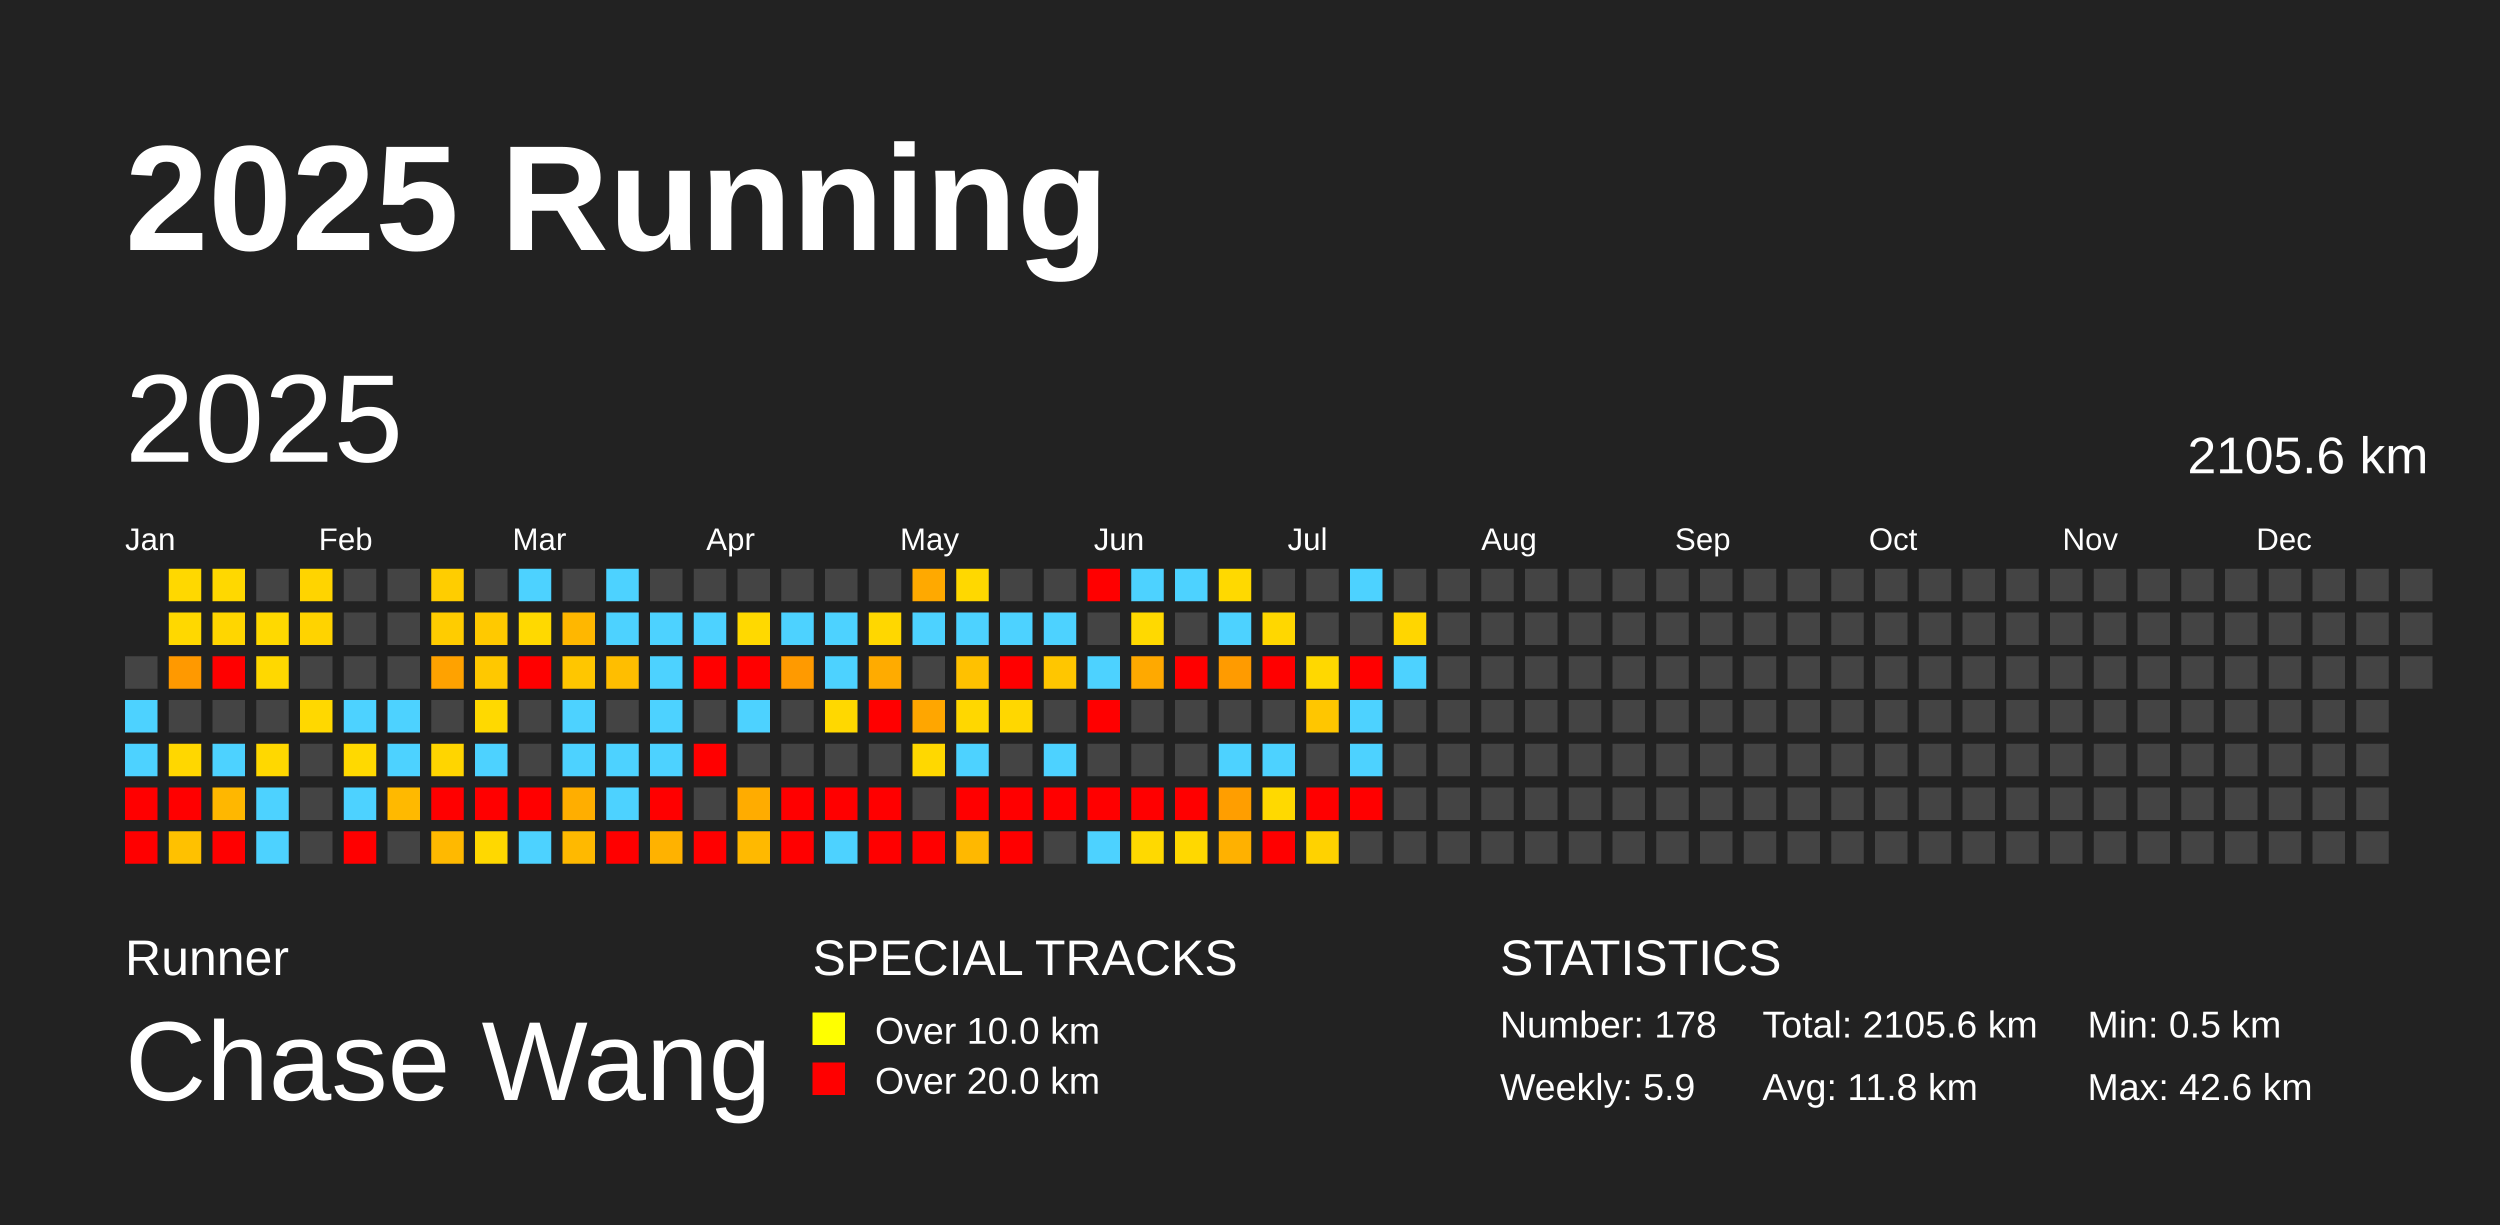
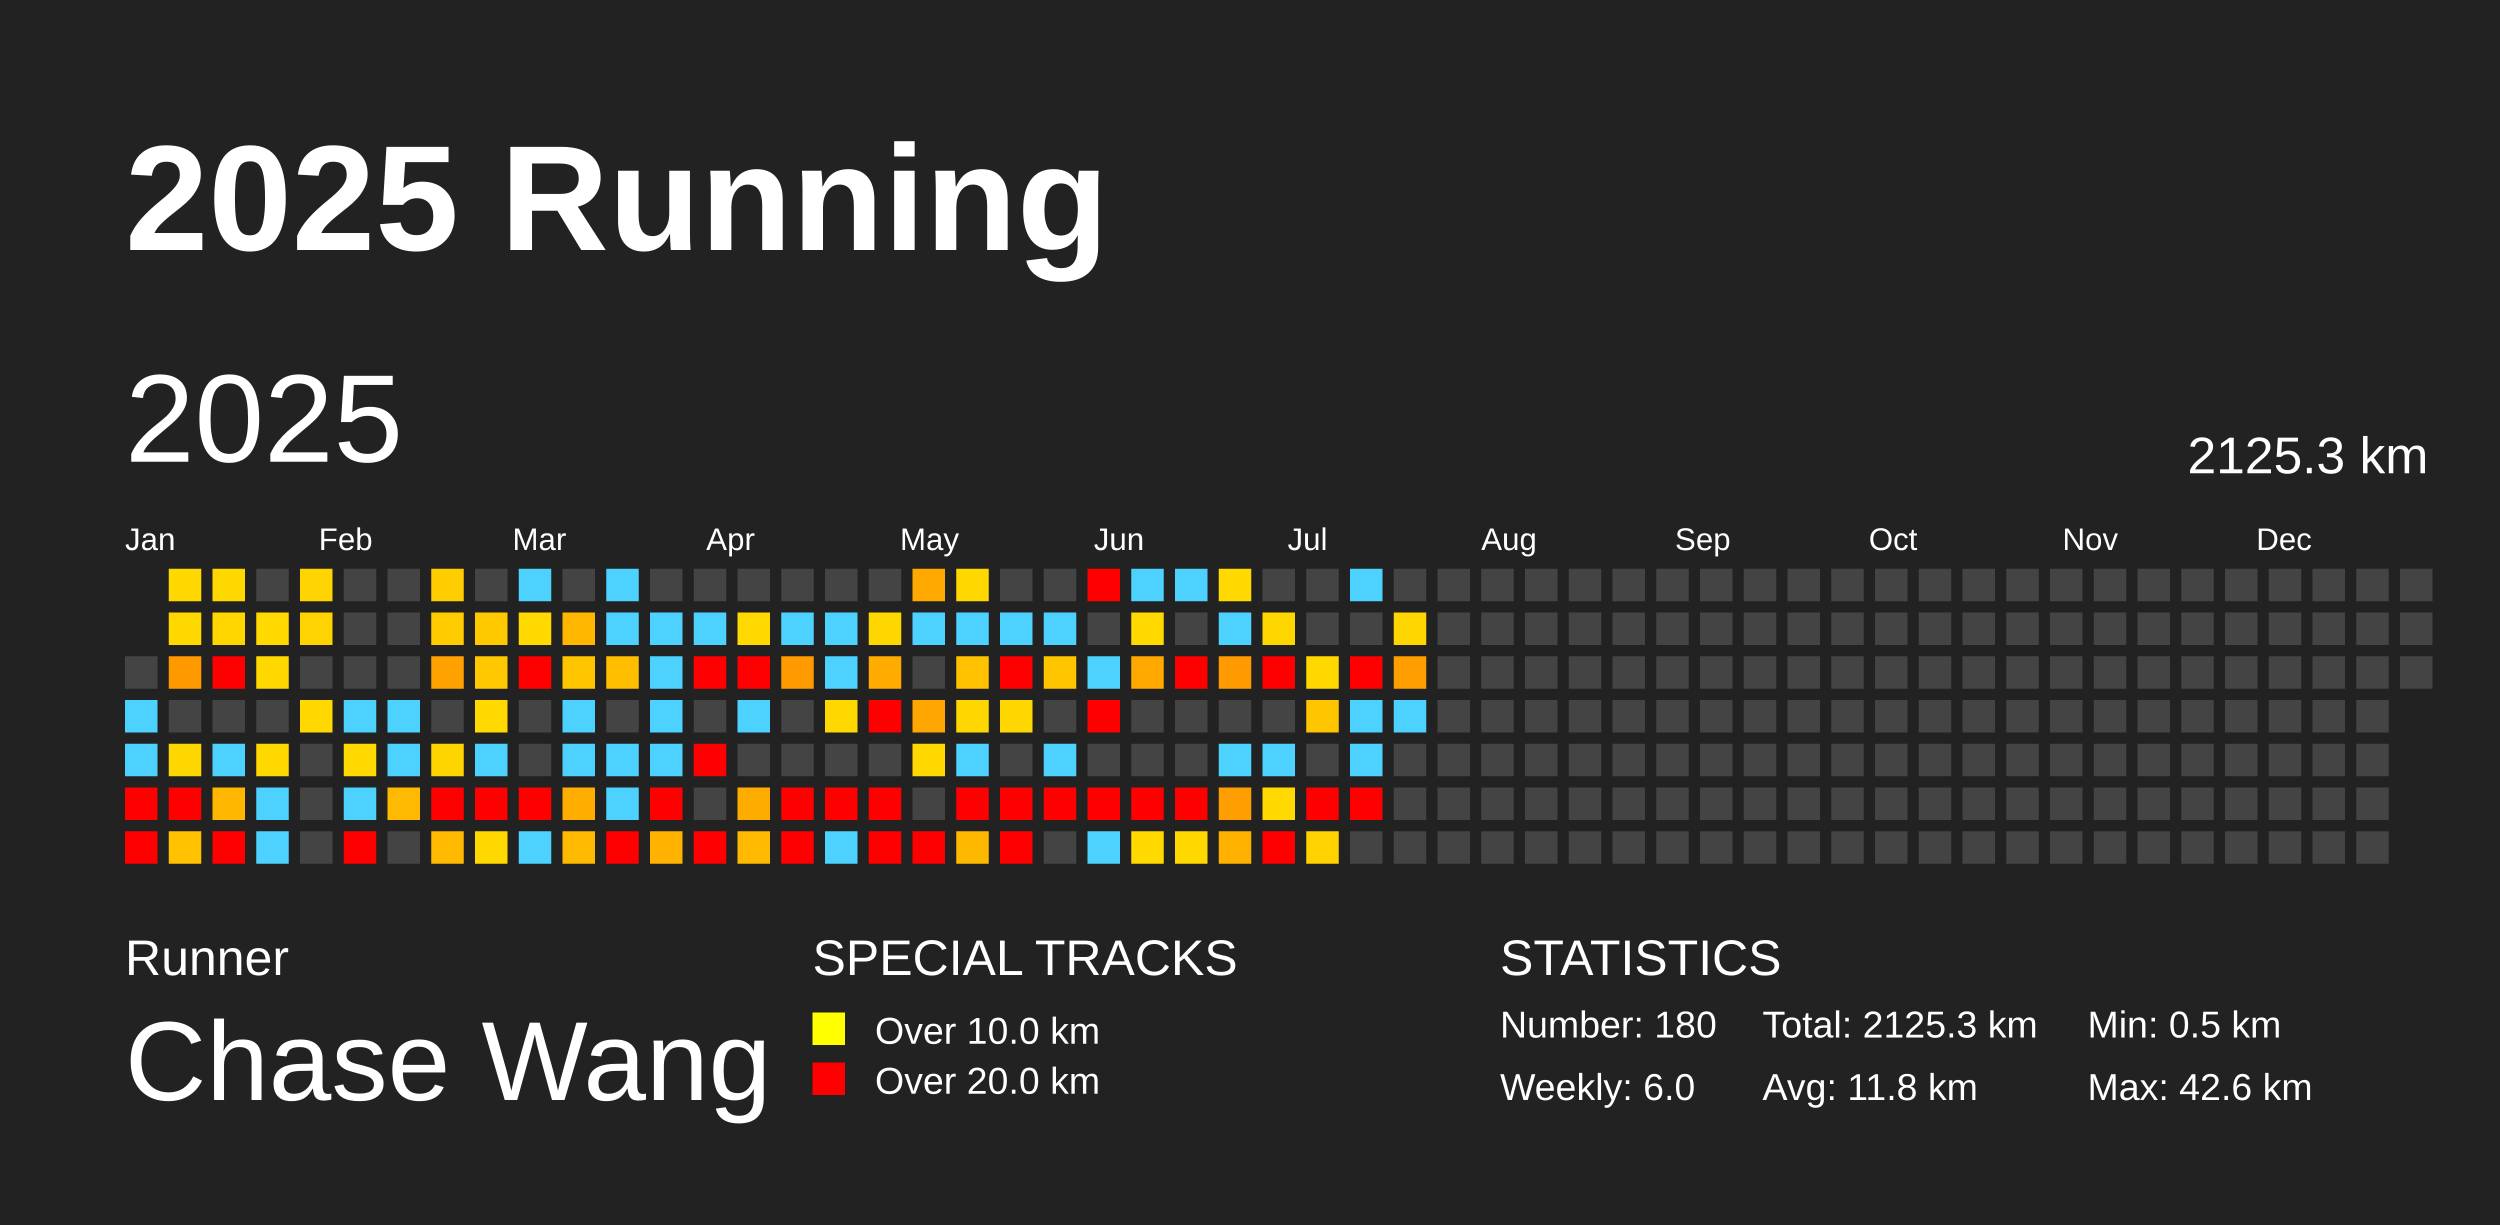
<svg xmlns="http://www.w3.org/2000/svg" baseProfile="full" height="98mm" version="1.1" viewBox="0,0,200,98" width="200mm">
  <defs />
  <rect fill="#222222" height="98" width="200" x="0" y="0" />
  <text fill="#FFFFFF" style="font-size:12px; font-family:Arial; font-weight:bold;" x="10" y="20">2025 Running</text>
  <text fill="#FFFFFF" style="font-size:4px; font-family:Arial" x="10" y="78">Runner</text>
  <text fill="#FFFFFF" style="font-size:9px; font-family:Arial" x="10" y="88">Chase Wang</text>
  <text fill="#FFFFFF" style="font-size:4px; font-family:Arial" x="65" y="78">SPECIAL TRACKS</text>
  <rect fill="yellow" height="2.6" width="2.6" x="65" y="81" />
  <text fill="#FFFFFF" style="font-size:3px; font-family:Arial" x="70" y="83.5">Over 10.0 km</text>
  <rect fill="red" height="2.6" width="2.6" x="65" y="85" />
  <text fill="#FFFFFF" style="font-size:3px; font-family:Arial" x="70" y="87.5">Over 20.0 km</text>
  <text fill="#FFFFFF" style="font-size:4px; font-family:Arial" x="120" y="78">STATISTICS</text>
-   <text fill="#FFFFFF" style="font-size:3px; font-family:Arial" x="120" y="83">Number: 178</text>
-   <text fill="#FFFFFF" style="font-size:3px; font-family:Arial" x="120" y="88">Weekly: 5.9</text>
-   <text fill="#FFFFFF" style="font-size:3px; font-family:Arial" x="141" y="83">Total: 2105.6 km</text>
+   <text fill="#FFFFFF" style="font-size:3px; font-family:Arial" x="120" y="83">Number: 180</text>
+   <text fill="#FFFFFF" style="font-size:3px; font-family:Arial" x="120" y="88">Weekly: 6.0</text>
+   <text fill="#FFFFFF" style="font-size:3px; font-family:Arial" x="141" y="83">Total: 2125.3 km</text>
  <text fill="#FFFFFF" style="font-size:3px; font-family:Arial" x="141" y="88">Avg: 11.8 km</text>
  <text fill="#FFFFFF" style="font-size:3px; font-family:Arial" x="167" y="83">Min: 0.5 km</text>
  <text fill="#FFFFFF" style="font-size:3px; font-family:Arial" x="167" y="88">Max: 42.6 km</text>
  <text dominant-baseline="hanging" fill="#FFFFFF" style="font-size:10.0px; font-family:Arial;" x="10" y="30">2025</text>
-   <text dominant-baseline="hanging" fill="#FFFFFF" style="font-size:4.125px; font-family:Arial;" x="175" y="35">2105.6 km</text>
+   <text dominant-baseline="hanging" fill="#FFFFFF" style="font-size:4.125px; font-family:Arial;" x="175" y="35">2125.3 km</text>
  <text fill="#FFFFFF" style="font-size:2.5px; font-family:Arial" x="10.0" y="44">Jan</text>
  <text fill="#FFFFFF" style="font-size:2.5px; font-family:Arial" x="25.5" y="44">Feb</text>
  <text fill="#FFFFFF" style="font-size:2.5px; font-family:Arial" x="41.0" y="44">Mar</text>
  <text fill="#FFFFFF" style="font-size:2.5px; font-family:Arial" x="56.5" y="44">Apr</text>
  <text fill="#FFFFFF" style="font-size:2.5px; font-family:Arial" x="72.0" y="44">May</text>
  <text fill="#FFFFFF" style="font-size:2.5px; font-family:Arial" x="87.5" y="44">Jun</text>
  <text fill="#FFFFFF" style="font-size:2.5px; font-family:Arial" x="103.0" y="44">Jul</text>
  <text fill="#FFFFFF" style="font-size:2.5px; font-family:Arial" x="118.5" y="44">Aug</text>
  <text fill="#FFFFFF" style="font-size:2.5px; font-family:Arial" x="134.0" y="44">Sep</text>
  <text fill="#FFFFFF" style="font-size:2.5px; font-family:Arial" x="149.5" y="44">Oct</text>
  <text fill="#FFFFFF" style="font-size:2.5px; font-family:Arial" x="165.0" y="44">Nov</text>
  <text fill="#FFFFFF" style="font-size:2.5px; font-family:Arial" x="180.5" y="44">Dec</text>
  <rect fill="#444444" height="2.6" width="2.6" x="10.0" y="52.5" />
  <rect fill="#4dd2ff" height="2.6" width="2.6" x="10.0" y="56.0" />
  <rect fill="#4dd2ff" height="2.6" width="2.6" x="10.0" y="59.5" />
  <rect fill="red" height="2.6" width="2.6" x="10.0" y="63.0" />
  <rect fill="red" height="2.6" width="2.6" x="10.0" y="66.5" />
  <rect fill="#ffd800" height="2.6" width="2.6" x="13.5" y="45.5" />
  <rect fill="#ffd800" height="2.6" width="2.6" x="13.5" y="49.0" />
  <rect fill="#ff9900" height="2.6" width="2.6" x="13.5" y="52.5" />
  <rect fill="#444444" height="2.6" width="2.6" x="13.5" y="56.0" />
  <rect fill="#ffd700" height="2.6" width="2.6" x="13.5" y="59.5" />
  <rect fill="red" height="2.6" width="2.6" x="13.5" y="63.0" />
  <rect fill="#ffc100" height="2.6" width="2.6" x="13.5" y="66.5" />
  <rect fill="#ffd800" height="2.6" width="2.6" x="17.0" y="45.5" />
  <rect fill="#ffd600" height="2.6" width="2.6" x="17.0" y="49.0" />
  <rect fill="red" height="2.6" width="2.6" x="17.0" y="52.5" />
  <rect fill="#444444" height="2.6" width="2.6" x="17.0" y="56.0" />
  <rect fill="#4dd2ff" height="2.6" width="2.6" x="17.0" y="59.5" />
  <rect fill="#ffb700" height="2.6" width="2.6" x="17.0" y="63.0" />
  <rect fill="red" height="2.6" width="2.6" x="17.0" y="66.5" />
  <rect fill="#444444" height="2.6" width="2.6" x="20.5" y="45.5" />
  <rect fill="#ffd900" height="2.6" width="2.6" x="20.5" y="49.0" />
  <rect fill="#ffd800" height="2.6" width="2.6" x="20.5" y="52.5" />
  <rect fill="#444444" height="2.6" width="2.6" x="20.5" y="56.0" />
  <rect fill="#ffd800" height="2.6" width="2.6" x="20.5" y="59.5" />
  <rect fill="#4dd2ff" height="2.6" width="2.6" x="20.5" y="63.0" />
  <rect fill="#4dd2ff" height="2.6" width="2.6" x="20.5" y="66.5" />
  <rect fill="#ffd400" height="2.6" width="2.6" x="24.0" y="45.5" />
  <rect fill="#ffd300" height="2.6" width="2.6" x="24.0" y="49.0" />
  <rect fill="#444444" height="2.6" width="2.6" x="24.0" y="52.5" />
  <rect fill="#ffd800" height="2.6" width="2.6" x="24.0" y="56.0" />
  <rect fill="#444444" height="2.6" width="2.6" x="24.0" y="59.5" />
  <rect fill="#444444" height="2.6" width="2.6" x="24.0" y="63.0" />
  <rect fill="#444444" height="2.6" width="2.6" x="24.0" y="66.5" />
  <rect fill="#444444" height="2.6" width="2.6" x="27.5" y="45.5" />
  <rect fill="#444444" height="2.6" width="2.6" x="27.5" y="49.0" />
  <rect fill="#444444" height="2.6" width="2.6" x="27.5" y="52.5" />
  <rect fill="#4dd2ff" height="2.6" width="2.6" x="27.5" y="56.0" />
  <rect fill="#ffd900" height="2.6" width="2.6" x="27.5" y="59.5" />
  <rect fill="#4dd2ff" height="2.6" width="2.6" x="27.5" y="63.0" />
  <rect fill="red" height="2.6" width="2.6" x="27.5" y="66.5" />
  <rect fill="#444444" height="2.6" width="2.6" x="31.0" y="45.5" />
  <rect fill="#444444" height="2.6" width="2.6" x="31.0" y="49.0" />
  <rect fill="#444444" height="2.6" width="2.6" x="31.0" y="52.5" />
  <rect fill="#4dd2ff" height="2.6" width="2.6" x="31.0" y="56.0" />
  <rect fill="#4dd2ff" height="2.6" width="2.6" x="31.0" y="59.5" />
  <rect fill="#ffb900" height="2.6" width="2.6" x="31.0" y="63.0" />
  <rect fill="#444444" height="2.6" width="2.6" x="31.0" y="66.5" />
  <rect fill="#ffcd00" height="2.6" width="2.6" x="34.5" y="45.5" />
  <rect fill="#ffcc00" height="2.6" width="2.6" x="34.5" y="49.0" />
  <rect fill="#ffa200" height="2.6" width="2.6" x="34.5" y="52.5" />
  <rect fill="#444444" height="2.6" width="2.6" x="34.5" y="56.0" />
  <rect fill="#ffd500" height="2.6" width="2.6" x="34.5" y="59.5" />
  <rect fill="red" height="2.6" width="2.6" x="34.5" y="63.0" />
  <rect fill="#ffb900" height="2.6" width="2.6" x="34.5" y="66.5" />
  <rect fill="#444444" height="2.6" width="2.6" x="38.0" y="45.5" />
  <rect fill="#ffc900" height="2.6" width="2.6" x="38.0" y="49.0" />
  <rect fill="#ffc800" height="2.6" width="2.6" x="38.0" y="52.5" />
  <rect fill="#ffd900" height="2.6" width="2.6" x="38.0" y="56.0" />
  <rect fill="#4dd2ff" height="2.6" width="2.6" x="38.0" y="59.5" />
  <rect fill="red" height="2.6" width="2.6" x="38.0" y="63.0" />
  <rect fill="#ffd800" height="2.6" width="2.6" x="38.0" y="66.5" />
  <rect fill="#4dd2ff" height="2.6" width="2.6" x="41.5" y="45.5" />
  <rect fill="#ffd900" height="2.6" width="2.6" x="41.5" y="49.0" />
  <rect fill="red" height="2.6" width="2.6" x="41.5" y="52.5" />
  <rect fill="#444444" height="2.6" width="2.6" x="41.5" y="56.0" />
  <rect fill="#444444" height="2.6" width="2.6" x="41.5" y="59.5" />
  <rect fill="red" height="2.6" width="2.6" x="41.5" y="63.0" />
  <rect fill="#4dd2ff" height="2.6" width="2.6" x="41.5" y="66.5" />
  <rect fill="#444444" height="2.6" width="2.6" x="45.0" y="45.5" />
  <rect fill="#ffb700" height="2.6" width="2.6" x="45.0" y="49.0" />
  <rect fill="#ffc600" height="2.6" width="2.6" x="45.0" y="52.5" />
  <rect fill="#4dd2ff" height="2.6" width="2.6" x="45.0" y="56.0" />
  <rect fill="#4dd2ff" height="2.6" width="2.6" x="45.0" y="59.5" />
  <rect fill="#ffae00" height="2.6" width="2.6" x="45.0" y="63.0" />
  <rect fill="#ffb900" height="2.6" width="2.6" x="45.0" y="66.5" />
  <rect fill="#4dd2ff" height="2.6" width="2.6" x="48.5" y="45.5" />
  <rect fill="#4dd2ff" height="2.6" width="2.6" x="48.5" y="49.0" />
  <rect fill="#ffbe00" height="2.6" width="2.6" x="48.5" y="52.5" />
  <rect fill="#444444" height="2.6" width="2.6" x="48.5" y="56.0" />
  <rect fill="#4dd2ff" height="2.6" width="2.6" x="48.5" y="59.5" />
  <rect fill="#4dd2ff" height="2.6" width="2.6" x="48.5" y="63.0" />
  <rect fill="red" height="2.6" width="2.6" x="48.5" y="66.5" />
  <rect fill="#444444" height="2.6" width="2.6" x="52.0" y="45.5" />
  <rect fill="#4dd2ff" height="2.6" width="2.6" x="52.0" y="49.0" />
  <rect fill="#4dd2ff" height="2.6" width="2.6" x="52.0" y="52.5" />
  <rect fill="#4dd2ff" height="2.6" width="2.6" x="52.0" y="56.0" />
  <rect fill="#4dd2ff" height="2.6" width="2.6" x="52.0" y="59.5" />
  <rect fill="red" height="2.6" width="2.6" x="52.0" y="63.0" />
  <rect fill="#ffb200" height="2.6" width="2.6" x="52.0" y="66.5" />
  <rect fill="#444444" height="2.6" width="2.6" x="55.5" y="45.5" />
  <rect fill="#4dd2ff" height="2.6" width="2.6" x="55.5" y="49.0" />
  <rect fill="red" height="2.6" width="2.6" x="55.5" y="52.5" />
  <rect fill="#444444" height="2.6" width="2.6" x="55.5" y="56.0" />
  <rect fill="red" height="2.6" width="2.6" x="55.5" y="59.5" />
  <rect fill="#444444" height="2.6" width="2.6" x="55.5" y="63.0" />
  <rect fill="red" height="2.6" width="2.6" x="55.5" y="66.5" />
  <rect fill="#444444" height="2.6" width="2.6" x="59.0" y="45.5" />
  <rect fill="#ffd900" height="2.6" width="2.6" x="59.0" y="49.0" />
  <rect fill="red" height="2.6" width="2.6" x="59.0" y="52.5" />
  <rect fill="#4dd2ff" height="2.6" width="2.6" x="59.0" y="56.0" />
  <rect fill="#444444" height="2.6" width="2.6" x="59.0" y="59.5" />
  <rect fill="#ffac00" height="2.6" width="2.6" x="59.0" y="63.0" />
  <rect fill="#ffb900" height="2.6" width="2.6" x="59.0" y="66.5" />
  <rect fill="#444444" height="2.6" width="2.6" x="62.5" y="45.5" />
  <rect fill="#4dd2ff" height="2.6" width="2.6" x="62.5" y="49.0" />
  <rect fill="#ff9a00" height="2.6" width="2.6" x="62.5" y="52.5" />
  <rect fill="#444444" height="2.6" width="2.6" x="62.5" y="56.0" />
  <rect fill="#444444" height="2.6" width="2.6" x="62.5" y="59.5" />
  <rect fill="red" height="2.6" width="2.6" x="62.5" y="63.0" />
  <rect fill="red" height="2.6" width="2.6" x="62.5" y="66.5" />
  <rect fill="#444444" height="2.6" width="2.6" x="66.0" y="45.5" />
  <rect fill="#4dd2ff" height="2.6" width="2.6" x="66.0" y="49.0" />
  <rect fill="#4dd2ff" height="2.6" width="2.6" x="66.0" y="52.5" />
  <rect fill="#ffd800" height="2.6" width="2.6" x="66.0" y="56.0" />
  <rect fill="#444444" height="2.6" width="2.6" x="66.0" y="59.5" />
  <rect fill="red" height="2.6" width="2.6" x="66.0" y="63.0" />
  <rect fill="#4dd2ff" height="2.6" width="2.6" x="66.0" y="66.5" />
  <rect fill="#444444" height="2.6" width="2.6" x="69.5" y="45.5" />
  <rect fill="#ffd700" height="2.6" width="2.6" x="69.5" y="49.0" />
  <rect fill="#ffab00" height="2.6" width="2.6" x="69.5" y="52.5" />
  <rect fill="red" height="2.6" width="2.6" x="69.5" y="56.0" />
  <rect fill="#444444" height="2.6" width="2.6" x="69.5" y="59.5" />
  <rect fill="red" height="2.6" width="2.6" x="69.5" y="63.0" />
  <rect fill="red" height="2.6" width="2.6" x="69.5" y="66.5" />
  <rect fill="#ffa900" height="2.6" width="2.6" x="73.0" y="45.5" />
  <rect fill="#4dd2ff" height="2.6" width="2.6" x="73.0" y="49.0" />
  <rect fill="#444444" height="2.6" width="2.6" x="73.0" y="52.5" />
  <rect fill="#ffa600" height="2.6" width="2.6" x="73.0" y="56.0" />
  <rect fill="#ffd800" height="2.6" width="2.6" x="73.0" y="59.5" />
  <rect fill="#444444" height="2.6" width="2.6" x="73.0" y="63.0" />
  <rect fill="red" height="2.6" width="2.6" x="73.0" y="66.5" />
  <rect fill="#ffd800" height="2.6" width="2.6" x="76.5" y="45.5" />
  <rect fill="#4dd2ff" height="2.6" width="2.6" x="76.5" y="49.0" />
  <rect fill="#ffc100" height="2.6" width="2.6" x="76.5" y="52.5" />
  <rect fill="#ffd700" height="2.6" width="2.6" x="76.5" y="56.0" />
  <rect fill="#4dd2ff" height="2.6" width="2.6" x="76.5" y="59.5" />
  <rect fill="red" height="2.6" width="2.6" x="76.5" y="63.0" />
  <rect fill="#ffb800" height="2.6" width="2.6" x="76.5" y="66.5" />
  <rect fill="#444444" height="2.6" width="2.6" x="80.0" y="45.5" />
  <rect fill="#4dd2ff" height="2.6" width="2.6" x="80.0" y="49.0" />
  <rect fill="red" height="2.6" width="2.6" x="80.0" y="52.5" />
  <rect fill="#ffd700" height="2.6" width="2.6" x="80.0" y="56.0" />
  <rect fill="#444444" height="2.6" width="2.6" x="80.0" y="59.5" />
  <rect fill="red" height="2.6" width="2.6" x="80.0" y="63.0" />
  <rect fill="red" height="2.6" width="2.6" x="80.0" y="66.5" />
  <rect fill="#444444" height="2.6" width="2.6" x="83.5" y="45.5" />
  <rect fill="#4dd2ff" height="2.6" width="2.6" x="83.5" y="49.0" />
  <rect fill="#ffc600" height="2.6" width="2.6" x="83.5" y="52.5" />
  <rect fill="#444444" height="2.6" width="2.6" x="83.5" y="56.0" />
  <rect fill="#4dd2ff" height="2.6" width="2.6" x="83.5" y="59.5" />
  <rect fill="red" height="2.6" width="2.6" x="83.5" y="63.0" />
  <rect fill="#444444" height="2.6" width="2.6" x="83.5" y="66.5" />
  <rect fill="red" height="2.6" width="2.6" x="87.0" y="45.5" />
  <rect fill="#444444" height="2.6" width="2.6" x="87.0" y="49.0" />
  <rect fill="#4dd2ff" height="2.6" width="2.6" x="87.0" y="52.5" />
  <rect fill="red" height="2.6" width="2.6" x="87.0" y="56.0" />
  <rect fill="#444444" height="2.6" width="2.6" x="87.0" y="59.5" />
  <rect fill="red" height="2.6" width="2.6" x="87.0" y="63.0" />
  <rect fill="#4dd2ff" height="2.6" width="2.6" x="87.0" y="66.5" />
  <rect fill="#4dd2ff" height="2.6" width="2.6" x="90.5" y="45.5" />
  <rect fill="#ffd900" height="2.6" width="2.6" x="90.5" y="49.0" />
  <rect fill="#ffa900" height="2.6" width="2.6" x="90.5" y="52.5" />
  <rect fill="#444444" height="2.6" width="2.6" x="90.5" y="56.0" />
  <rect fill="#444444" height="2.6" width="2.6" x="90.5" y="59.5" />
  <rect fill="red" height="2.6" width="2.6" x="90.5" y="63.0" />
  <rect fill="#ffd900" height="2.6" width="2.6" x="90.5" y="66.5" />
  <rect fill="#4dd2ff" height="2.6" width="2.6" x="94.0" y="45.5" />
  <rect fill="#444444" height="2.6" width="2.6" x="94.0" y="49.0" />
  <rect fill="red" height="2.6" width="2.6" x="94.0" y="52.5" />
  <rect fill="#444444" height="2.6" width="2.6" x="94.0" y="56.0" />
  <rect fill="#444444" height="2.6" width="2.6" x="94.0" y="59.5" />
  <rect fill="red" height="2.6" width="2.6" x="94.0" y="63.0" />
  <rect fill="#ffd800" height="2.6" width="2.6" x="94.0" y="66.5" />
  <rect fill="#ffd900" height="2.6" width="2.6" x="97.5" y="45.5" />
  <rect fill="#4dd2ff" height="2.6" width="2.6" x="97.5" y="49.0" />
  <rect fill="#ff9b00" height="2.6" width="2.6" x="97.5" y="52.5" />
  <rect fill="#444444" height="2.6" width="2.6" x="97.5" y="56.0" />
  <rect fill="#4dd2ff" height="2.6" width="2.6" x="97.5" y="59.5" />
  <rect fill="#ff9e00" height="2.6" width="2.6" x="97.5" y="63.0" />
  <rect fill="#ffb100" height="2.6" width="2.6" x="97.5" y="66.5" />
  <rect fill="#444444" height="2.6" width="2.6" x="101.0" y="45.5" />
  <rect fill="#ffd700" height="2.6" width="2.6" x="101.0" y="49.0" />
  <rect fill="red" height="2.6" width="2.6" x="101.0" y="52.5" />
  <rect fill="#444444" height="2.6" width="2.6" x="101.0" y="56.0" />
  <rect fill="#4dd2ff" height="2.6" width="2.6" x="101.0" y="59.5" />
  <rect fill="#ffd900" height="2.6" width="2.6" x="101.0" y="63.0" />
  <rect fill="red" height="2.6" width="2.6" x="101.0" y="66.5" />
  <rect fill="#444444" height="2.6" width="2.6" x="104.5" y="45.5" />
  <rect fill="#444444" height="2.6" width="2.6" x="104.5" y="49.0" />
  <rect fill="#ffd800" height="2.6" width="2.6" x="104.5" y="52.5" />
  <rect fill="#ffc600" height="2.6" width="2.6" x="104.5" y="56.0" />
  <rect fill="#444444" height="2.6" width="2.6" x="104.5" y="59.5" />
  <rect fill="red" height="2.6" width="2.6" x="104.5" y="63.0" />
  <rect fill="#ffd200" height="2.6" width="2.6" x="104.5" y="66.5" />
  <rect fill="#4dd2ff" height="2.6" width="2.6" x="108.0" y="45.5" />
  <rect fill="#444444" height="2.6" width="2.6" x="108.0" y="49.0" />
  <rect fill="red" height="2.6" width="2.6" x="108.0" y="52.5" />
  <rect fill="#4dd2ff" height="2.6" width="2.6" x="108.0" y="56.0" />
  <rect fill="#4dd2ff" height="2.6" width="2.6" x="108.0" y="59.5" />
  <rect fill="red" height="2.6" width="2.6" x="108.0" y="63.0" />
  <rect fill="#444444" height="2.6" width="2.6" x="108.0" y="66.5" />
  <rect fill="#444444" height="2.6" width="2.6" x="111.5" y="45.5" />
  <rect fill="#ffd600" height="2.6" width="2.6" x="111.5" y="49.0" />
-   <rect fill="#4dd2ff" height="2.6" width="2.6" x="111.5" y="52.5" />
-   <rect fill="#444444" height="2.6" width="2.6" x="111.5" y="56.0" />
+   <rect fill="#ff9e00" height="2.6" width="2.6" x="111.5" y="52.5" />
+   <rect fill="#4dd2ff" height="2.6" width="2.6" x="111.5" y="56.0" />
  <rect fill="#444444" height="2.6" width="2.6" x="111.5" y="59.5" />
  <rect fill="#444444" height="2.6" width="2.6" x="111.5" y="63.0" />
  <rect fill="#444444" height="2.6" width="2.6" x="111.5" y="66.5" />
  <rect fill="#444444" height="2.6" width="2.6" x="115.0" y="45.5" />
  <rect fill="#444444" height="2.6" width="2.6" x="115.0" y="49.0" />
  <rect fill="#444444" height="2.6" width="2.6" x="115.0" y="52.5" />
  <rect fill="#444444" height="2.6" width="2.6" x="115.0" y="56.0" />
  <rect fill="#444444" height="2.6" width="2.6" x="115.0" y="59.5" />
  <rect fill="#444444" height="2.6" width="2.6" x="115.0" y="63.0" />
  <rect fill="#444444" height="2.6" width="2.6" x="115.0" y="66.5" />
  <rect fill="#444444" height="2.6" width="2.6" x="118.5" y="45.5" />
  <rect fill="#444444" height="2.6" width="2.6" x="118.5" y="49.0" />
  <rect fill="#444444" height="2.6" width="2.6" x="118.5" y="52.5" />
  <rect fill="#444444" height="2.6" width="2.6" x="118.5" y="56.0" />
  <rect fill="#444444" height="2.6" width="2.6" x="118.5" y="59.5" />
  <rect fill="#444444" height="2.6" width="2.6" x="118.5" y="63.0" />
  <rect fill="#444444" height="2.6" width="2.6" x="118.5" y="66.5" />
  <rect fill="#444444" height="2.6" width="2.6" x="122.0" y="45.5" />
  <rect fill="#444444" height="2.6" width="2.6" x="122.0" y="49.0" />
  <rect fill="#444444" height="2.6" width="2.6" x="122.0" y="52.5" />
  <rect fill="#444444" height="2.6" width="2.6" x="122.0" y="56.0" />
  <rect fill="#444444" height="2.6" width="2.6" x="122.0" y="59.5" />
  <rect fill="#444444" height="2.6" width="2.6" x="122.0" y="63.0" />
  <rect fill="#444444" height="2.6" width="2.6" x="122.0" y="66.5" />
  <rect fill="#444444" height="2.6" width="2.6" x="125.5" y="45.5" />
  <rect fill="#444444" height="2.6" width="2.6" x="125.5" y="49.0" />
  <rect fill="#444444" height="2.6" width="2.6" x="125.5" y="52.5" />
  <rect fill="#444444" height="2.6" width="2.6" x="125.5" y="56.0" />
  <rect fill="#444444" height="2.6" width="2.6" x="125.5" y="59.5" />
  <rect fill="#444444" height="2.6" width="2.6" x="125.5" y="63.0" />
  <rect fill="#444444" height="2.6" width="2.6" x="125.5" y="66.5" />
  <rect fill="#444444" height="2.6" width="2.6" x="129.0" y="45.5" />
  <rect fill="#444444" height="2.6" width="2.6" x="129.0" y="49.0" />
  <rect fill="#444444" height="2.6" width="2.6" x="129.0" y="52.5" />
  <rect fill="#444444" height="2.6" width="2.6" x="129.0" y="56.0" />
  <rect fill="#444444" height="2.6" width="2.6" x="129.0" y="59.5" />
  <rect fill="#444444" height="2.6" width="2.6" x="129.0" y="63.0" />
  <rect fill="#444444" height="2.6" width="2.6" x="129.0" y="66.5" />
  <rect fill="#444444" height="2.6" width="2.6" x="132.5" y="45.5" />
  <rect fill="#444444" height="2.6" width="2.6" x="132.5" y="49.0" />
  <rect fill="#444444" height="2.6" width="2.6" x="132.5" y="52.5" />
  <rect fill="#444444" height="2.6" width="2.6" x="132.5" y="56.0" />
  <rect fill="#444444" height="2.6" width="2.6" x="132.5" y="59.5" />
  <rect fill="#444444" height="2.6" width="2.6" x="132.5" y="63.0" />
  <rect fill="#444444" height="2.6" width="2.6" x="132.5" y="66.5" />
  <rect fill="#444444" height="2.6" width="2.6" x="136.0" y="45.5" />
  <rect fill="#444444" height="2.6" width="2.6" x="136.0" y="49.0" />
  <rect fill="#444444" height="2.6" width="2.6" x="136.0" y="52.5" />
  <rect fill="#444444" height="2.6" width="2.6" x="136.0" y="56.0" />
  <rect fill="#444444" height="2.6" width="2.6" x="136.0" y="59.5" />
  <rect fill="#444444" height="2.6" width="2.6" x="136.0" y="63.0" />
  <rect fill="#444444" height="2.6" width="2.6" x="136.0" y="66.5" />
  <rect fill="#444444" height="2.6" width="2.6" x="139.5" y="45.5" />
  <rect fill="#444444" height="2.6" width="2.6" x="139.5" y="49.0" />
  <rect fill="#444444" height="2.6" width="2.6" x="139.5" y="52.5" />
  <rect fill="#444444" height="2.6" width="2.6" x="139.5" y="56.0" />
  <rect fill="#444444" height="2.6" width="2.6" x="139.5" y="59.5" />
  <rect fill="#444444" height="2.6" width="2.6" x="139.5" y="63.0" />
  <rect fill="#444444" height="2.6" width="2.6" x="139.5" y="66.5" />
  <rect fill="#444444" height="2.6" width="2.6" x="143.0" y="45.5" />
  <rect fill="#444444" height="2.6" width="2.6" x="143.0" y="49.0" />
  <rect fill="#444444" height="2.6" width="2.6" x="143.0" y="52.5" />
  <rect fill="#444444" height="2.6" width="2.6" x="143.0" y="56.0" />
  <rect fill="#444444" height="2.6" width="2.6" x="143.0" y="59.5" />
  <rect fill="#444444" height="2.6" width="2.6" x="143.0" y="63.0" />
  <rect fill="#444444" height="2.6" width="2.6" x="143.0" y="66.5" />
  <rect fill="#444444" height="2.6" width="2.6" x="146.5" y="45.5" />
  <rect fill="#444444" height="2.6" width="2.6" x="146.5" y="49.0" />
  <rect fill="#444444" height="2.6" width="2.6" x="146.5" y="52.5" />
  <rect fill="#444444" height="2.6" width="2.6" x="146.5" y="56.0" />
  <rect fill="#444444" height="2.6" width="2.6" x="146.5" y="59.5" />
  <rect fill="#444444" height="2.6" width="2.6" x="146.5" y="63.0" />
  <rect fill="#444444" height="2.6" width="2.6" x="146.5" y="66.5" />
  <rect fill="#444444" height="2.6" width="2.6" x="150.0" y="45.5" />
  <rect fill="#444444" height="2.6" width="2.6" x="150.0" y="49.0" />
  <rect fill="#444444" height="2.6" width="2.6" x="150.0" y="52.5" />
  <rect fill="#444444" height="2.6" width="2.6" x="150.0" y="56.0" />
  <rect fill="#444444" height="2.6" width="2.6" x="150.0" y="59.5" />
  <rect fill="#444444" height="2.6" width="2.6" x="150.0" y="63.0" />
  <rect fill="#444444" height="2.6" width="2.6" x="150.0" y="66.5" />
  <rect fill="#444444" height="2.6" width="2.6" x="153.5" y="45.5" />
  <rect fill="#444444" height="2.6" width="2.6" x="153.5" y="49.0" />
  <rect fill="#444444" height="2.6" width="2.6" x="153.5" y="52.5" />
  <rect fill="#444444" height="2.6" width="2.6" x="153.5" y="56.0" />
  <rect fill="#444444" height="2.6" width="2.6" x="153.5" y="59.5" />
  <rect fill="#444444" height="2.6" width="2.6" x="153.5" y="63.0" />
  <rect fill="#444444" height="2.6" width="2.6" x="153.5" y="66.5" />
  <rect fill="#444444" height="2.6" width="2.6" x="157.0" y="45.5" />
  <rect fill="#444444" height="2.6" width="2.6" x="157.0" y="49.0" />
  <rect fill="#444444" height="2.6" width="2.6" x="157.0" y="52.5" />
  <rect fill="#444444" height="2.6" width="2.6" x="157.0" y="56.0" />
  <rect fill="#444444" height="2.6" width="2.6" x="157.0" y="59.5" />
  <rect fill="#444444" height="2.6" width="2.6" x="157.0" y="63.0" />
  <rect fill="#444444" height="2.6" width="2.6" x="157.0" y="66.5" />
  <rect fill="#444444" height="2.6" width="2.6" x="160.5" y="45.5" />
  <rect fill="#444444" height="2.6" width="2.6" x="160.5" y="49.0" />
  <rect fill="#444444" height="2.6" width="2.6" x="160.5" y="52.5" />
  <rect fill="#444444" height="2.6" width="2.6" x="160.5" y="56.0" />
  <rect fill="#444444" height="2.6" width="2.6" x="160.5" y="59.5" />
  <rect fill="#444444" height="2.6" width="2.6" x="160.5" y="63.0" />
  <rect fill="#444444" height="2.6" width="2.6" x="160.5" y="66.5" />
  <rect fill="#444444" height="2.6" width="2.6" x="164.0" y="45.5" />
  <rect fill="#444444" height="2.6" width="2.6" x="164.0" y="49.0" />
  <rect fill="#444444" height="2.6" width="2.6" x="164.0" y="52.5" />
  <rect fill="#444444" height="2.6" width="2.6" x="164.0" y="56.0" />
  <rect fill="#444444" height="2.6" width="2.6" x="164.0" y="59.5" />
  <rect fill="#444444" height="2.6" width="2.6" x="164.0" y="63.0" />
  <rect fill="#444444" height="2.6" width="2.6" x="164.0" y="66.5" />
  <rect fill="#444444" height="2.6" width="2.6" x="167.5" y="45.5" />
  <rect fill="#444444" height="2.6" width="2.6" x="167.5" y="49.0" />
  <rect fill="#444444" height="2.6" width="2.6" x="167.5" y="52.5" />
  <rect fill="#444444" height="2.6" width="2.6" x="167.5" y="56.0" />
  <rect fill="#444444" height="2.6" width="2.6" x="167.5" y="59.5" />
  <rect fill="#444444" height="2.6" width="2.6" x="167.5" y="63.0" />
  <rect fill="#444444" height="2.6" width="2.6" x="167.5" y="66.5" />
  <rect fill="#444444" height="2.6" width="2.6" x="171.0" y="45.5" />
  <rect fill="#444444" height="2.6" width="2.6" x="171.0" y="49.0" />
  <rect fill="#444444" height="2.6" width="2.6" x="171.0" y="52.5" />
  <rect fill="#444444" height="2.6" width="2.6" x="171.0" y="56.0" />
  <rect fill="#444444" height="2.6" width="2.6" x="171.0" y="59.5" />
  <rect fill="#444444" height="2.6" width="2.6" x="171.0" y="63.0" />
  <rect fill="#444444" height="2.6" width="2.6" x="171.0" y="66.5" />
  <rect fill="#444444" height="2.6" width="2.6" x="174.5" y="45.5" />
  <rect fill="#444444" height="2.6" width="2.6" x="174.5" y="49.0" />
  <rect fill="#444444" height="2.6" width="2.6" x="174.5" y="52.5" />
  <rect fill="#444444" height="2.6" width="2.6" x="174.5" y="56.0" />
  <rect fill="#444444" height="2.6" width="2.6" x="174.5" y="59.5" />
  <rect fill="#444444" height="2.6" width="2.6" x="174.5" y="63.0" />
  <rect fill="#444444" height="2.6" width="2.6" x="174.5" y="66.5" />
  <rect fill="#444444" height="2.6" width="2.6" x="178.0" y="45.5" />
  <rect fill="#444444" height="2.6" width="2.6" x="178.0" y="49.0" />
  <rect fill="#444444" height="2.6" width="2.6" x="178.0" y="52.5" />
  <rect fill="#444444" height="2.6" width="2.6" x="178.0" y="56.0" />
  <rect fill="#444444" height="2.6" width="2.6" x="178.0" y="59.5" />
  <rect fill="#444444" height="2.6" width="2.6" x="178.0" y="63.0" />
  <rect fill="#444444" height="2.6" width="2.6" x="178.0" y="66.5" />
  <rect fill="#444444" height="2.6" width="2.6" x="181.5" y="45.5" />
  <rect fill="#444444" height="2.6" width="2.6" x="181.5" y="49.0" />
  <rect fill="#444444" height="2.6" width="2.6" x="181.5" y="52.5" />
  <rect fill="#444444" height="2.6" width="2.6" x="181.5" y="56.0" />
  <rect fill="#444444" height="2.6" width="2.6" x="181.5" y="59.5" />
  <rect fill="#444444" height="2.6" width="2.6" x="181.5" y="63.0" />
  <rect fill="#444444" height="2.6" width="2.6" x="181.5" y="66.5" />
  <rect fill="#444444" height="2.6" width="2.6" x="185.0" y="45.5" />
  <rect fill="#444444" height="2.6" width="2.6" x="185.0" y="49.0" />
  <rect fill="#444444" height="2.6" width="2.6" x="185.0" y="52.5" />
  <rect fill="#444444" height="2.6" width="2.6" x="185.0" y="56.0" />
  <rect fill="#444444" height="2.6" width="2.6" x="185.0" y="59.5" />
  <rect fill="#444444" height="2.6" width="2.6" x="185.0" y="63.0" />
  <rect fill="#444444" height="2.6" width="2.6" x="185.0" y="66.5" />
  <rect fill="#444444" height="2.6" width="2.6" x="188.5" y="45.5" />
  <rect fill="#444444" height="2.6" width="2.6" x="188.5" y="49.0" />
  <rect fill="#444444" height="2.6" width="2.6" x="188.5" y="52.5" />
  <rect fill="#444444" height="2.6" width="2.6" x="188.5" y="56.0" />
  <rect fill="#444444" height="2.6" width="2.6" x="188.5" y="59.5" />
  <rect fill="#444444" height="2.6" width="2.6" x="188.5" y="63.0" />
  <rect fill="#444444" height="2.6" width="2.6" x="188.5" y="66.5" />
  <rect fill="#444444" height="2.6" width="2.6" x="192.0" y="45.5" />
  <rect fill="#444444" height="2.6" width="2.6" x="192.0" y="49.0" />
  <rect fill="#444444" height="2.6" width="2.6" x="192.0" y="52.5" />
</svg>
